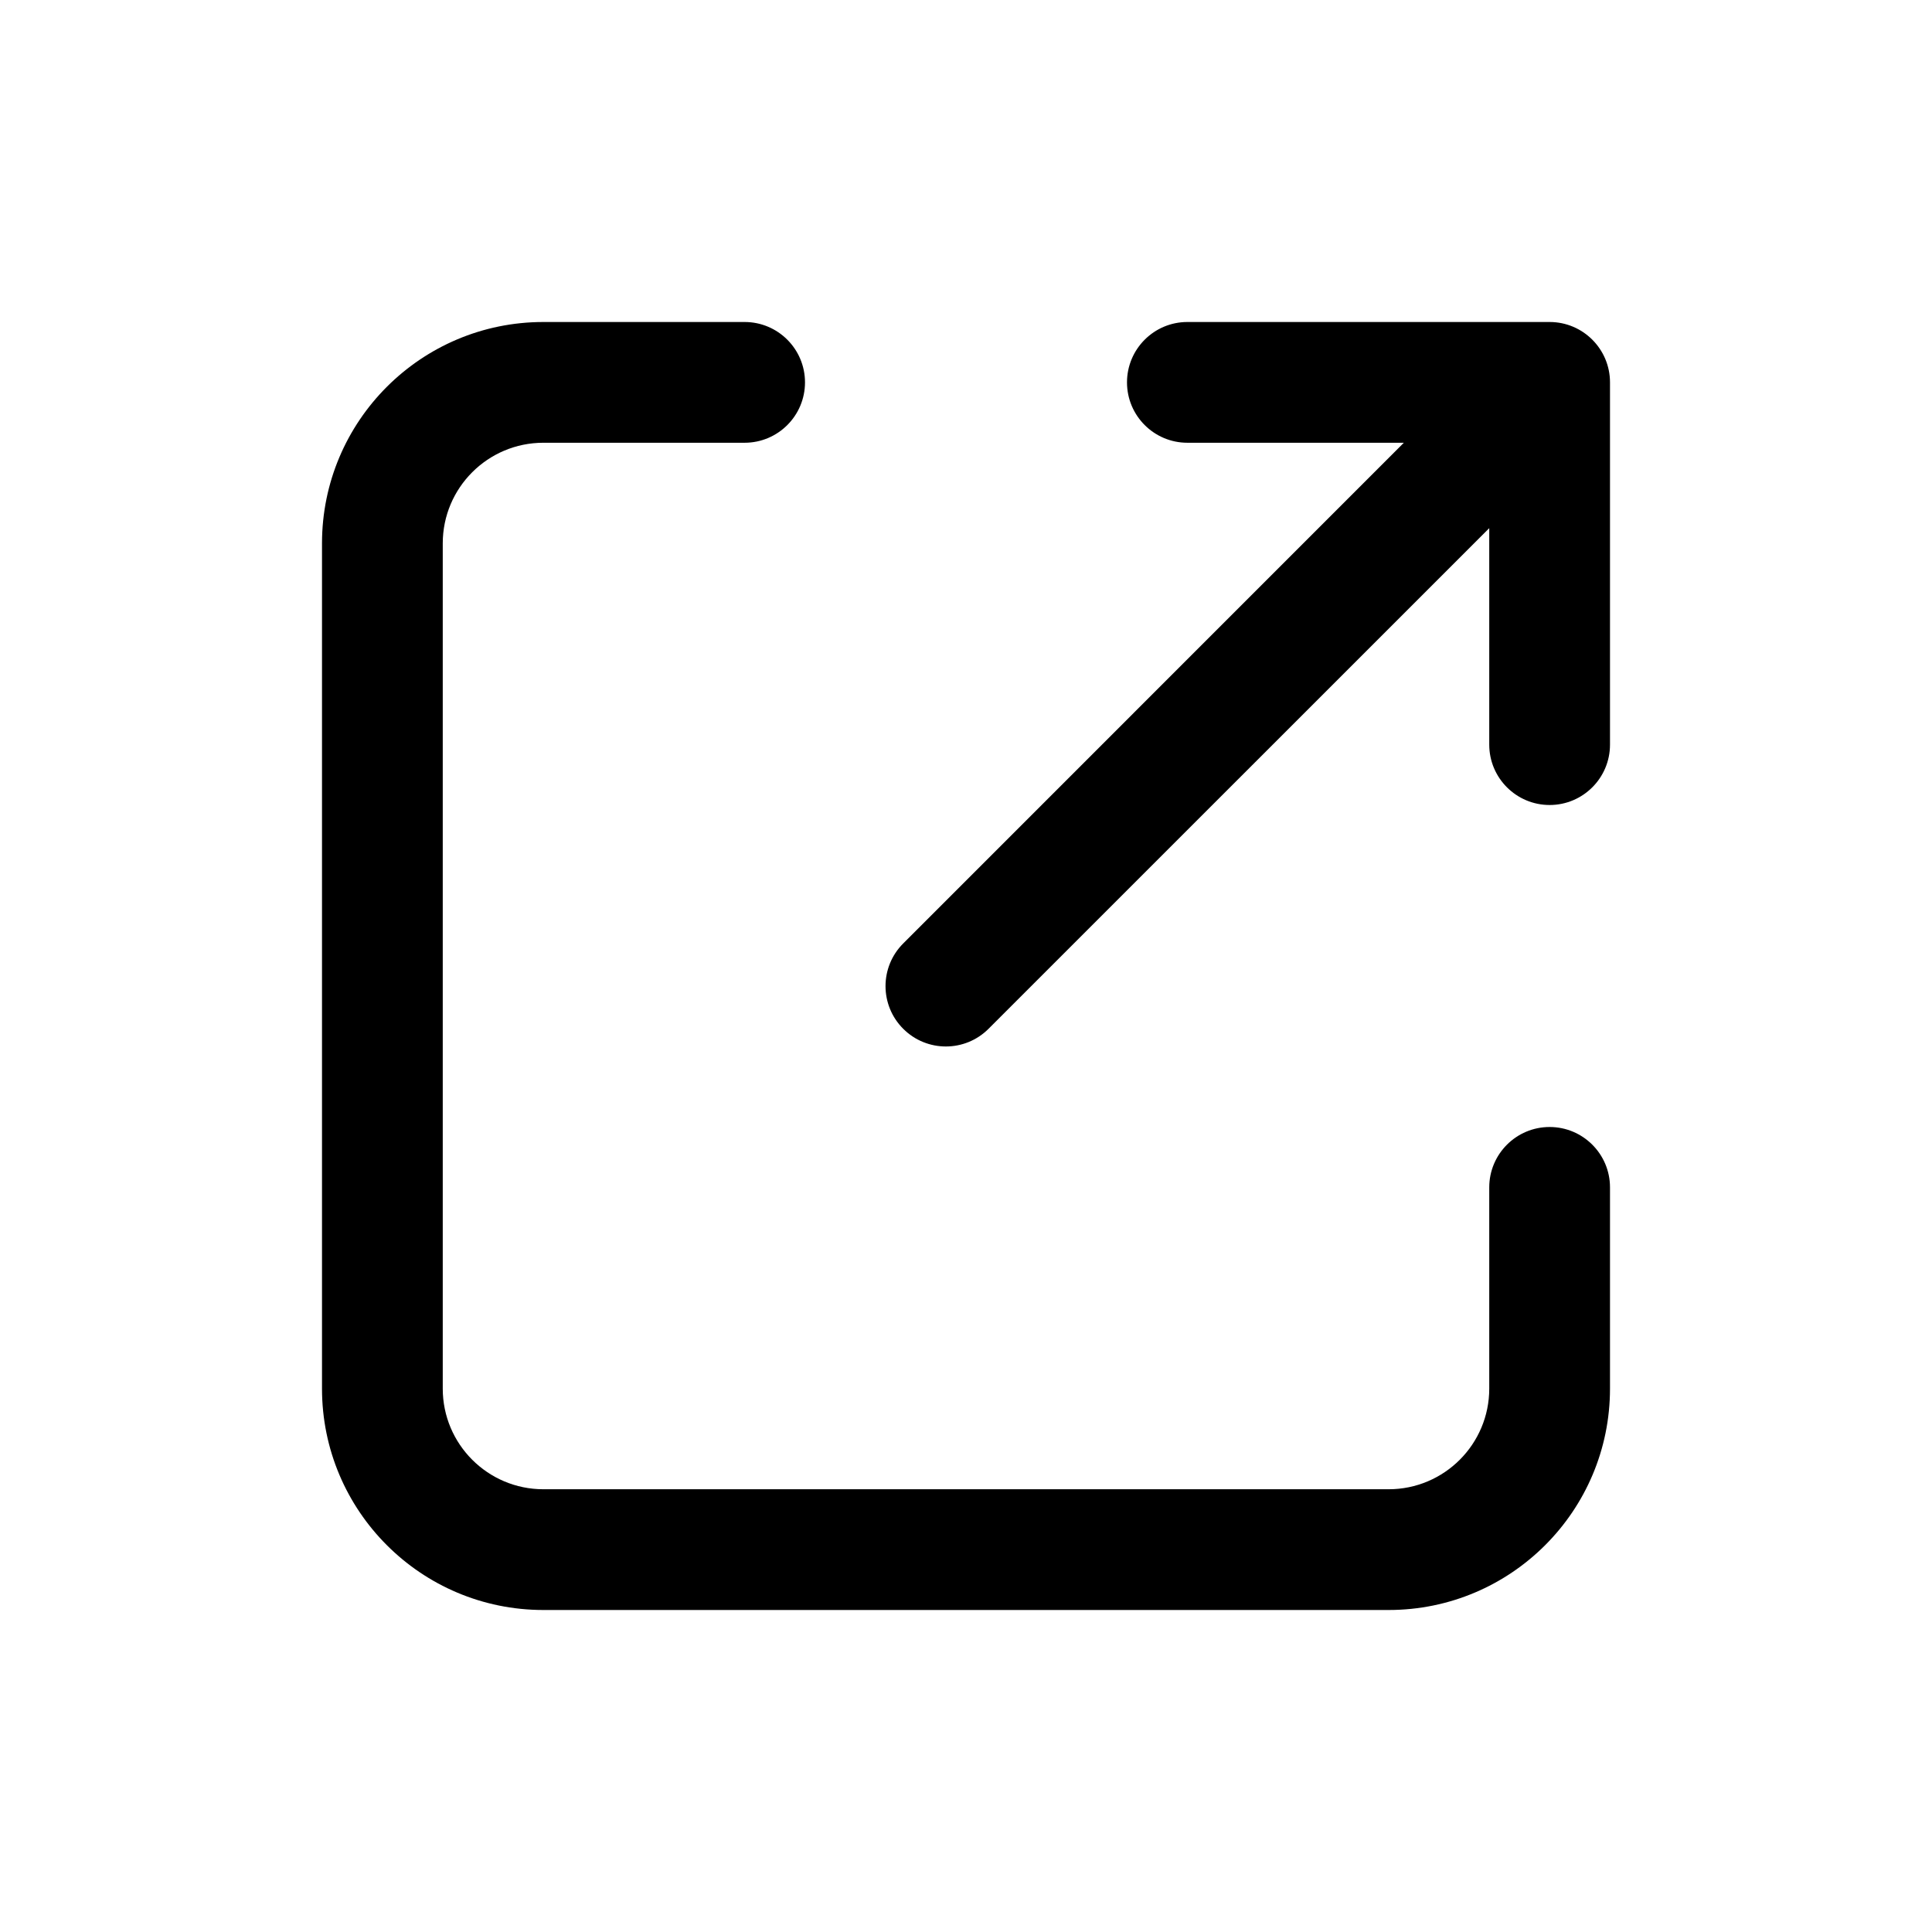
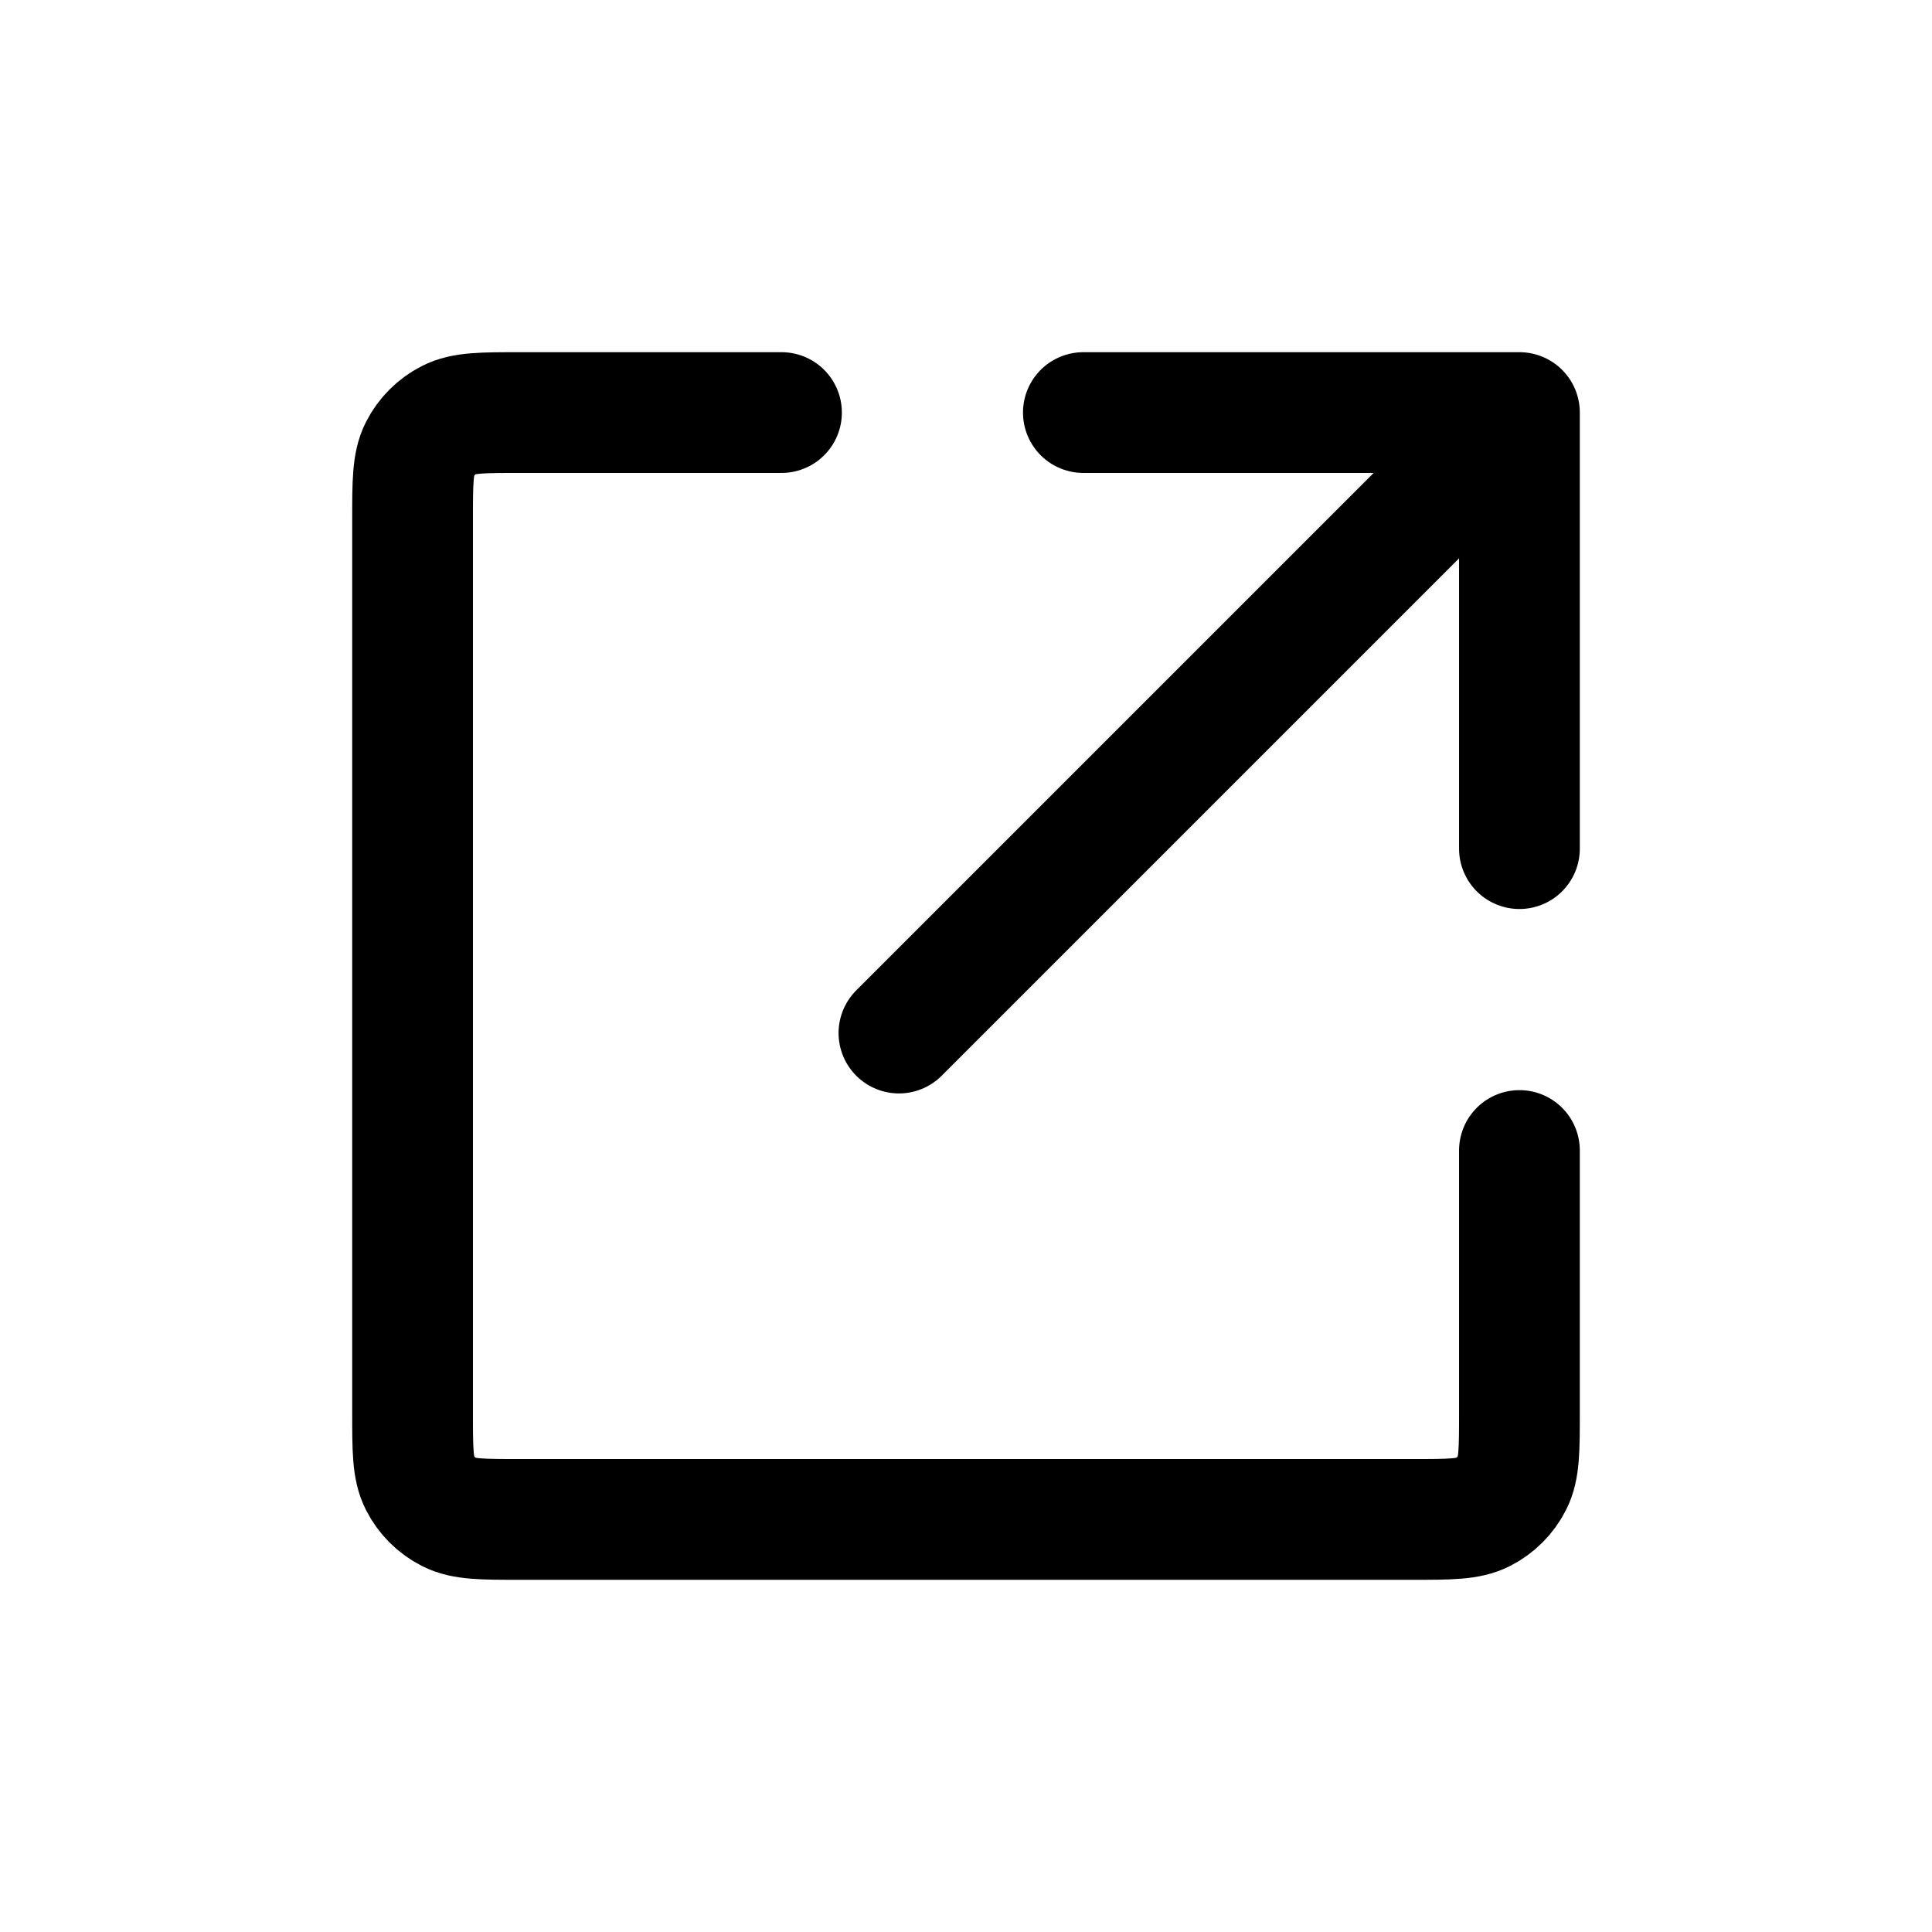
- <svg width="24" height="24" viewBox="0 0 24 24" fill="none">
-   <path fill-rule="evenodd" clip-rule="evenodd" d="M6.75 5.5C6.06 5.5 5.5 6.06 5.5 6.75V17.25C5.5 17.94 6.06 18.5 6.75 18.5H17.25C17.94 18.5 18.5 17.94 18.5 17.25V14.75C18.5 14.336 18.836 14 19.25 14C19.664 14 20 14.336 20 14.75V17.25C20 18.769 18.769 20 17.25 20H6.75C5.231 20 4 18.769 4 17.25V6.75C4 5.231 5.231 4 6.75 4H9.25C9.664 4 10 4.336 10 4.75C10 5.164 9.664 5.5 9.25 5.5H6.75ZM14 4.75C14 4.336 14.336 4 14.75 4H19.25C19.664 4 20 4.336 20 4.75V9.25C20 9.664 19.664 10 19.25 10C18.836 10 18.5 9.664 18.5 9.25V6.561L12.28 12.78C11.987 13.073 11.513 13.073 11.22 12.78C10.927 12.487 10.927 12.013 11.22 11.72L17.439 5.5H14.75C14.336 5.5 14 5.164 14 4.75Z" fill="black" />
+ <svg xmlns="http://www.w3.org/2000/svg" width="24" height="24" viewBox="0 0 24 24" fill="none">
+   <path d="M9.708 5.125H6.458C5.992 5.125 5.758 5.125 5.58 5.216C5.423 5.296 5.296 5.423 5.216 5.58C5.125 5.758 5.125 5.992 5.125 6.458V17.542C5.125 18.008 5.125 18.242 5.216 18.42C5.296 18.577 5.423 18.704 5.58 18.784C5.758 18.875 5.992 18.875 6.458 18.875H17.542C18.008 18.875 18.242 18.875 18.42 18.784C18.577 18.704 18.704 18.577 18.784 18.42C18.875 18.242 18.875 18.008 18.875 17.542V14.292M13.458 5.125H18.875M18.875 5.125V10.542M18.875 5.125L11.167 12.833" stroke="black" stroke-width="1.25" stroke-linecap="round" stroke-linejoin="round" />
+   <path d="M9.708 5.125H6.458C5.992 5.125 5.758 5.125 5.58 5.216C5.423 5.296 5.296 5.423 5.216 5.58C5.125 5.758 5.125 5.992 5.125 6.458V17.542C5.125 18.008 5.125 18.242 5.216 18.42C5.296 18.577 5.423 18.704 5.58 18.784C5.758 18.875 5.992 18.875 6.458 18.875H17.542C18.008 18.875 18.242 18.875 18.42 18.784C18.577 18.704 18.704 18.577 18.784 18.42C18.875 18.242 18.875 18.008 18.875 17.542V14.292M13.458 5.125H18.875M18.875 5.125V10.542M18.875 5.125L11.167 12.833" stroke="black" stroke-width="1.5" stroke-linecap="round" stroke-linejoin="round" />
</svg>
